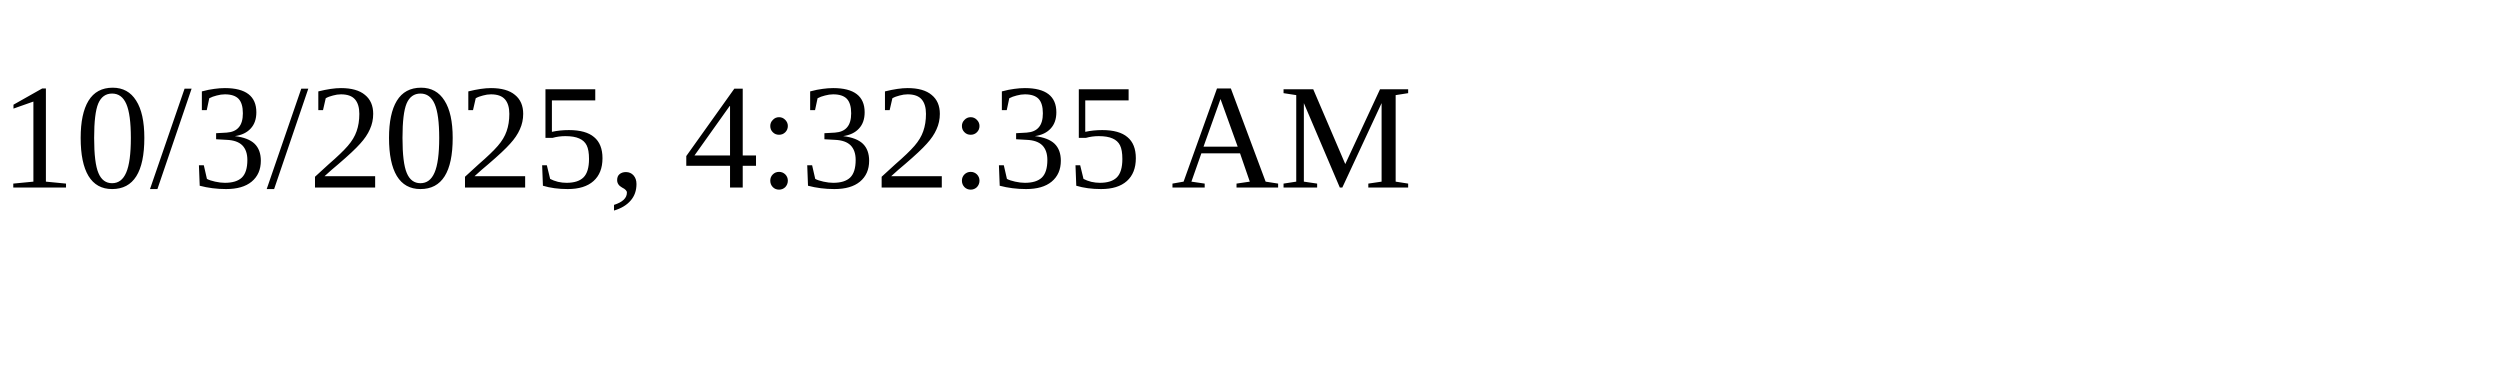
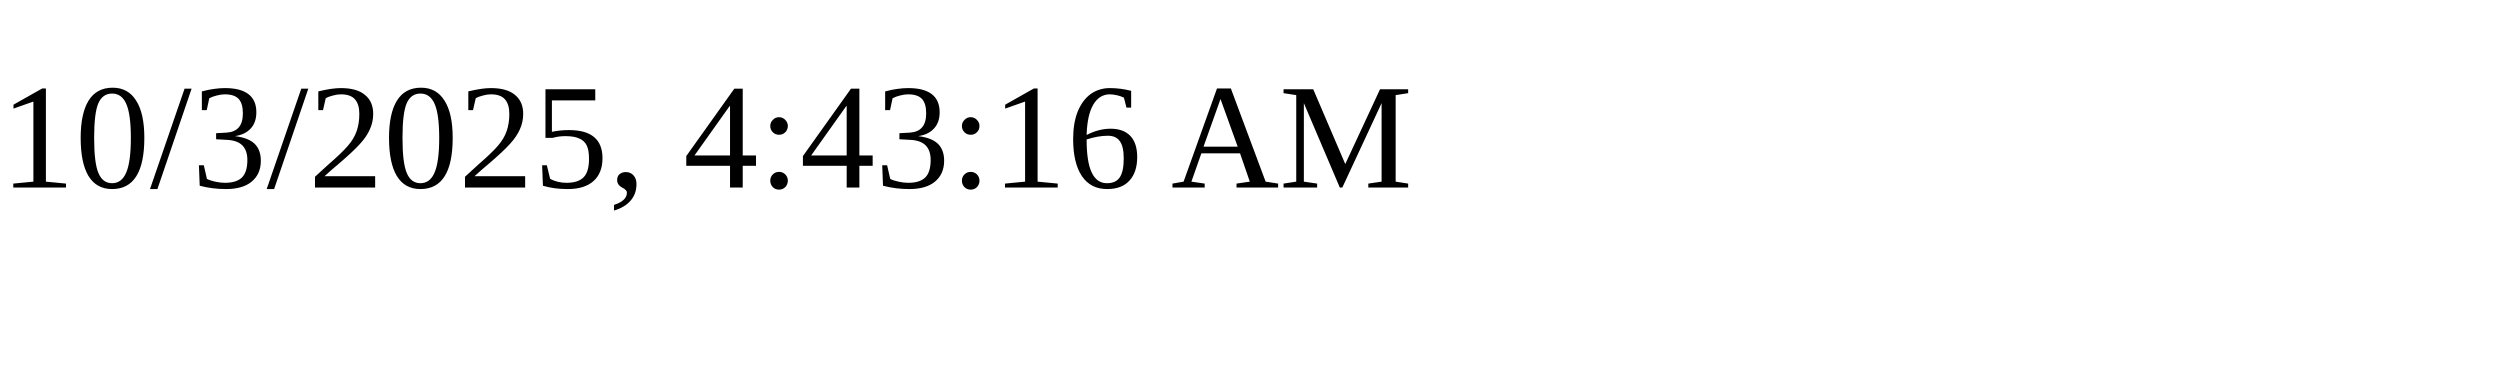
<svg xmlns="http://www.w3.org/2000/svg" height="30" width="200">
-   <text x="0" y="15">10/3/2025, 4:32:35 AM</text>
+   <text x="0" y="15">10/3/2025, 4:43:16 AM</text>
</svg>
